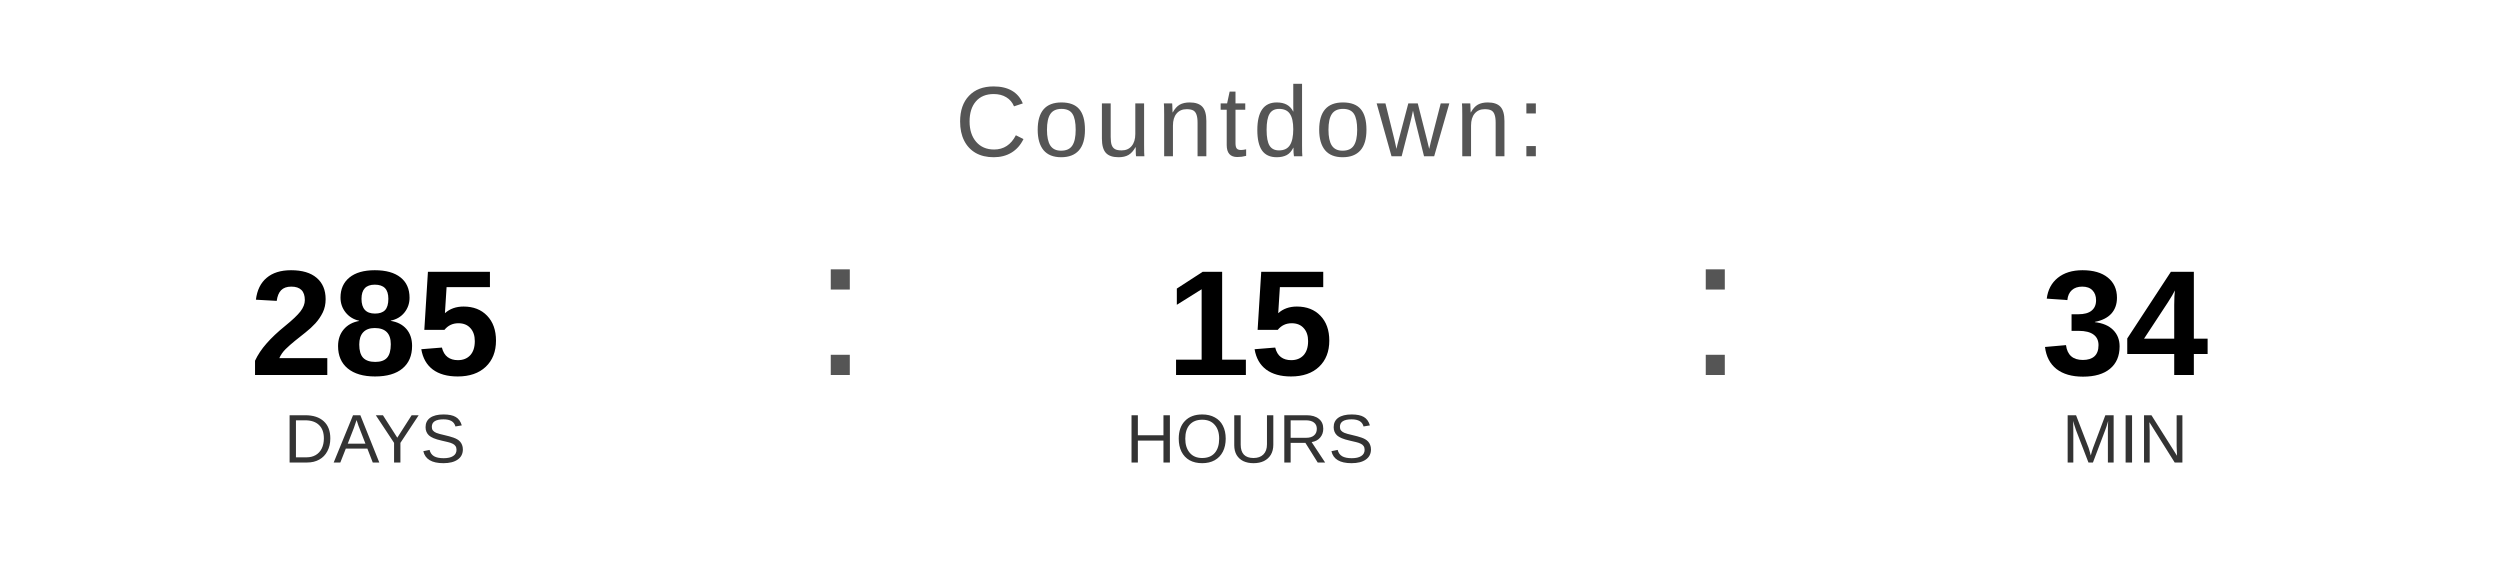
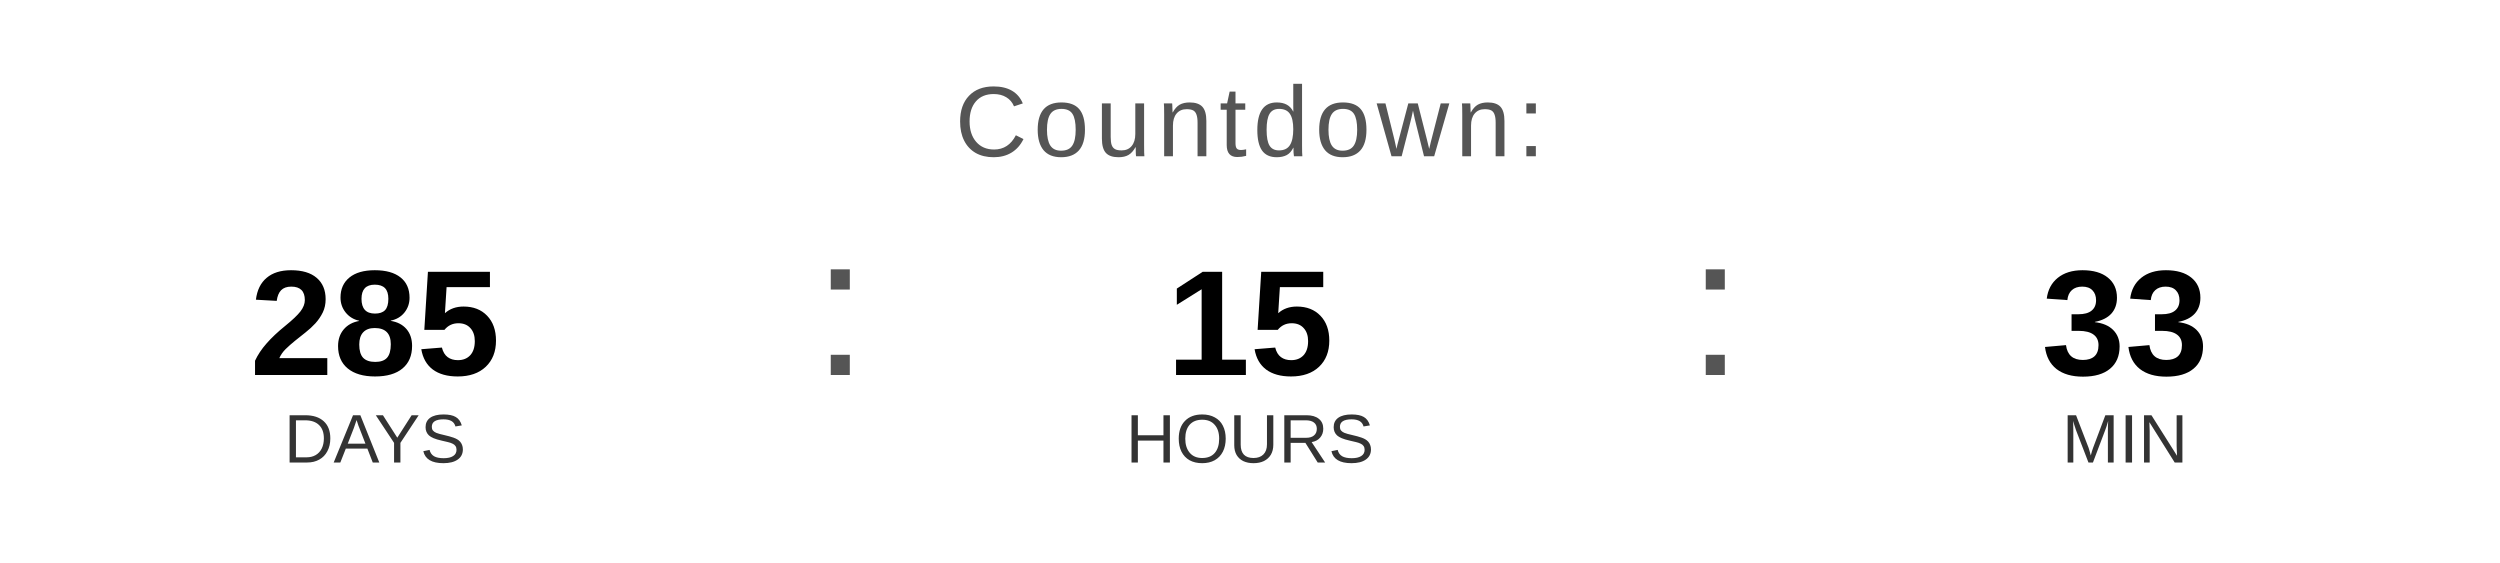
<svg xmlns="http://www.w3.org/2000/svg" width="400" height="90" viewBox="0 0 400 90">
  <text x="200" y="25" font-family="Arial, Helvetica, sans-serif" font-size="16" fill="#555555" text-anchor="middle" letter-spacing="1">
    Countdown:
  </text>
  <text x="60" y="60" font-family="Arial, Helvetica, sans-serif" font-size="24" font-weight="bold" fill="#000000" text-anchor="middle">285</text>
  <text x="60" y="74" font-family="Arial, Helvetica, sans-serif" font-size="11" fill="#333333" text-anchor="middle">DAYS</text>
  <text x="130" y="60" font-family="Arial, sans-serif" font-size="32" fill="#555555">:</text>
  <text x="200" y="60" font-family="Arial, Helvetica, sans-serif" font-size="24" font-weight="bold" fill="#000000" text-anchor="middle">15</text>
  <text x="200" y="74" font-family="Arial, Helvetica, sans-serif" font-size="11" fill="#333333" text-anchor="middle">HOURS</text>
  <text x="270" y="60" font-family="Arial, sans-serif" font-size="32" fill="#555555">:</text>
-   <text x="340" y="60" font-family="Arial, Helvetica, sans-serif" font-size="24" font-weight="bold" fill="#000000" text-anchor="middle">34</text>
+   <text x="340" y="60" font-family="Arial, Helvetica, sans-serif" font-size="24" font-weight="bold" fill="#000000" text-anchor="middle">33</text>
  <text x="340" y="74" font-family="Arial, Helvetica, sans-serif" font-size="11" fill="#333333" text-anchor="middle">MIN</text>
</svg>
